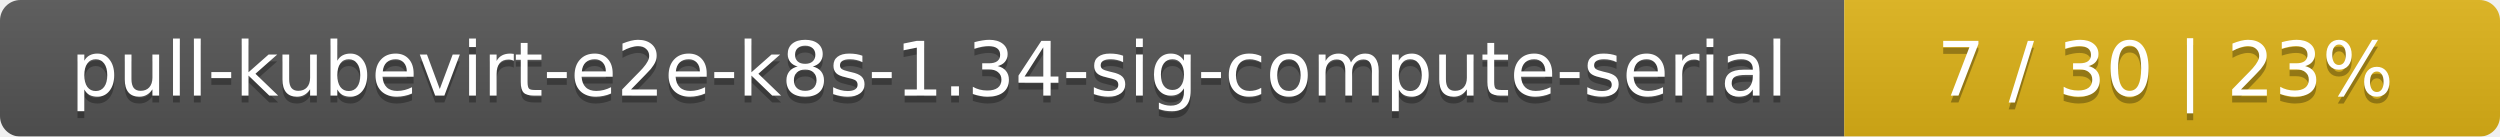
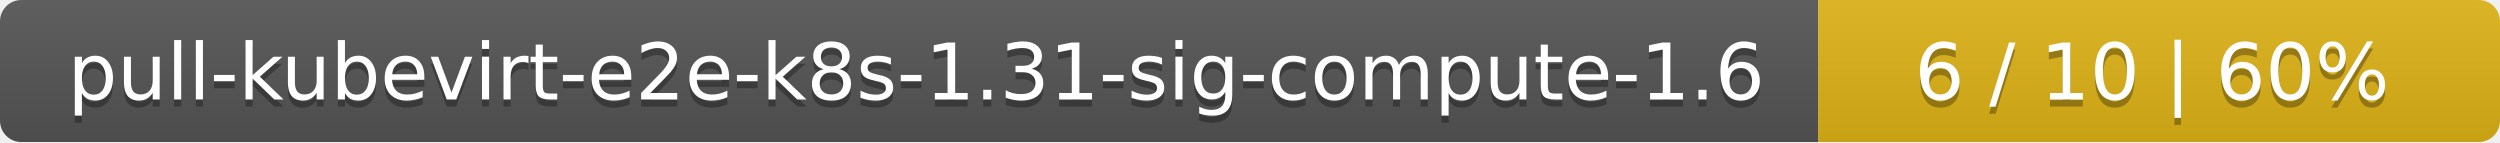
- <svg xmlns="http://www.w3.org/2000/svg" width="366" height="20">
+ <svg xmlns="http://www.w3.org/2000/svg" width="352" height="20">
  <linearGradient id="smooth" x2="0" y2="100%">
    <stop offset="0" stop-color="#bbb" stop-opacity=".1" />
    <stop offset="1" stop-opacity=".1" />
  </linearGradient>
  <mask id="round">
-     <rect width="366" height="20" rx="3" fill="#fff" />
+     <rect width="352" height="20" rx="3" fill="#fff" />
  </mask>
  <g mask="url(#round)">
-     <rect width="270" height="20" fill="#555" />
-     <rect x="270" width="96" height="20" fill="#dfb317" />
-     <rect width="366" height="20" fill="url(#smooth)" />
+     <rect width="256" height="20" fill="#555" />
+     <rect x="256" width="96" height="20" fill="#dfb317" />
+     <rect width="352" height="20" fill="url(#smooth)" />
  </g>
  <g fill="#fff" text-anchor="middle" font-family="DejaVu Sans,Verdana,Geneva,sans-serif" font-size="11">
-     <text x="136" y="15" fill="#010101" fill-opacity=".3">pull-kubevirt-e2e-k8s-1.34-sig-compute-serial</text>
-     <text x="136" y="14">pull-kubevirt-e2e-k8s-1.34-sig-compute-serial</text>
-     <text x="317" y="15" fill="#010101" fill-opacity=".3">7 / 30    |    23%</text>
-     <text x="317" y="14">7 / 30    |    23%</text>
+     <text x="129" y="15" fill="#010101" fill-opacity=".3">pull-kubevirt-e2e-k8s-1.31-sig-compute-1.6</text>
+     <text x="129" y="14">pull-kubevirt-e2e-k8s-1.31-sig-compute-1.6</text>
+     <text x="303" y="15" fill="#010101" fill-opacity=".3">6 / 10    |    60%</text>
+     <text x="303" y="14">6 / 10    |    60%</text>
  </g>
</svg>
